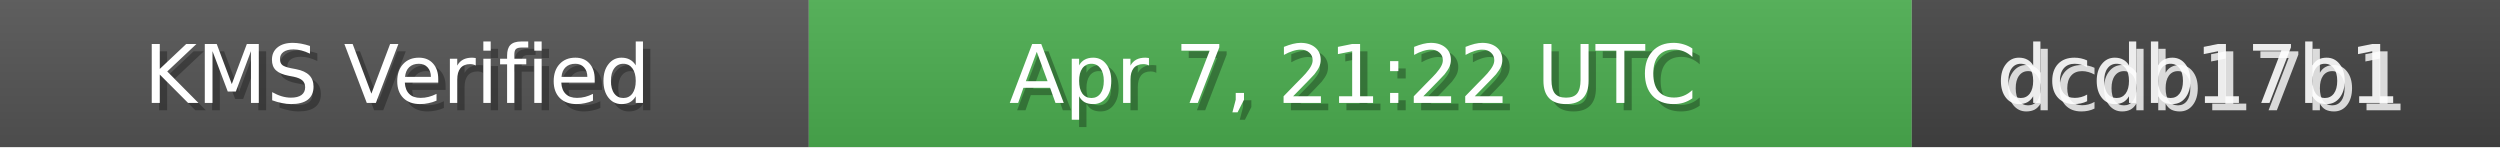
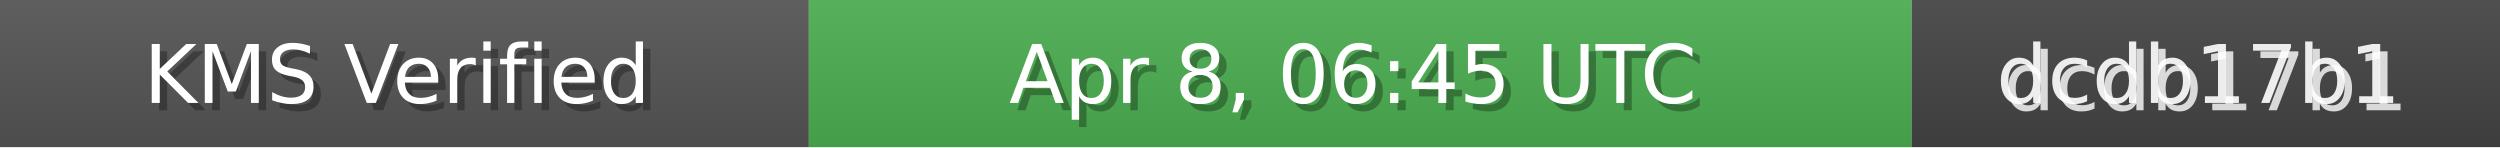
<svg xmlns="http://www.w3.org/2000/svg" width="340" height="20" role="img">
  <linearGradient id="bg" x2="0" y2="100%">
    <stop offset="0" stop-color="#bbb" stop-opacity=".1" />
    <stop offset="1" stop-opacity=".1" />
  </linearGradient>
  <rect width="110" height="20" fill="#555" />
  <rect x="110" width="150" height="20" fill="#4CAF50" />
  <rect x="260" width="80" height="20" fill="#444" />
  <rect width="340" height="20" fill="url(#bg)" />
  <g fill="#fff" text-anchor="middle" font-family="Verdana,Geneva,DejaVu Sans,sans-serif" font-size="11">
    <text x="55" y="15" fill="#000" fill-opacity=".3">KMS Verified</text>
    <text x="54" y="14">KMS Verified</text>
-     <text x="185" y="15" fill="#000" fill-opacity=".3">Apr 7, 21:22 UTC</text>
-     <text x="184" y="14">Apr 7, 21:22 UTC</text>
+     <text x="185" y="15" fill="#000" fill-opacity=".3">Apr 8, 06:45 UTC</text>
+     <text x="184" y="14">Apr 8, 06:45 UTC</text>
    <text x="300" y="15" fill="#fff" fill-opacity=".8">dcdb17b1</text>
    <text x="299" y="14" fill="#fff" fill-opacity=".9">dcdb17b1</text>
  </g>
</svg>
